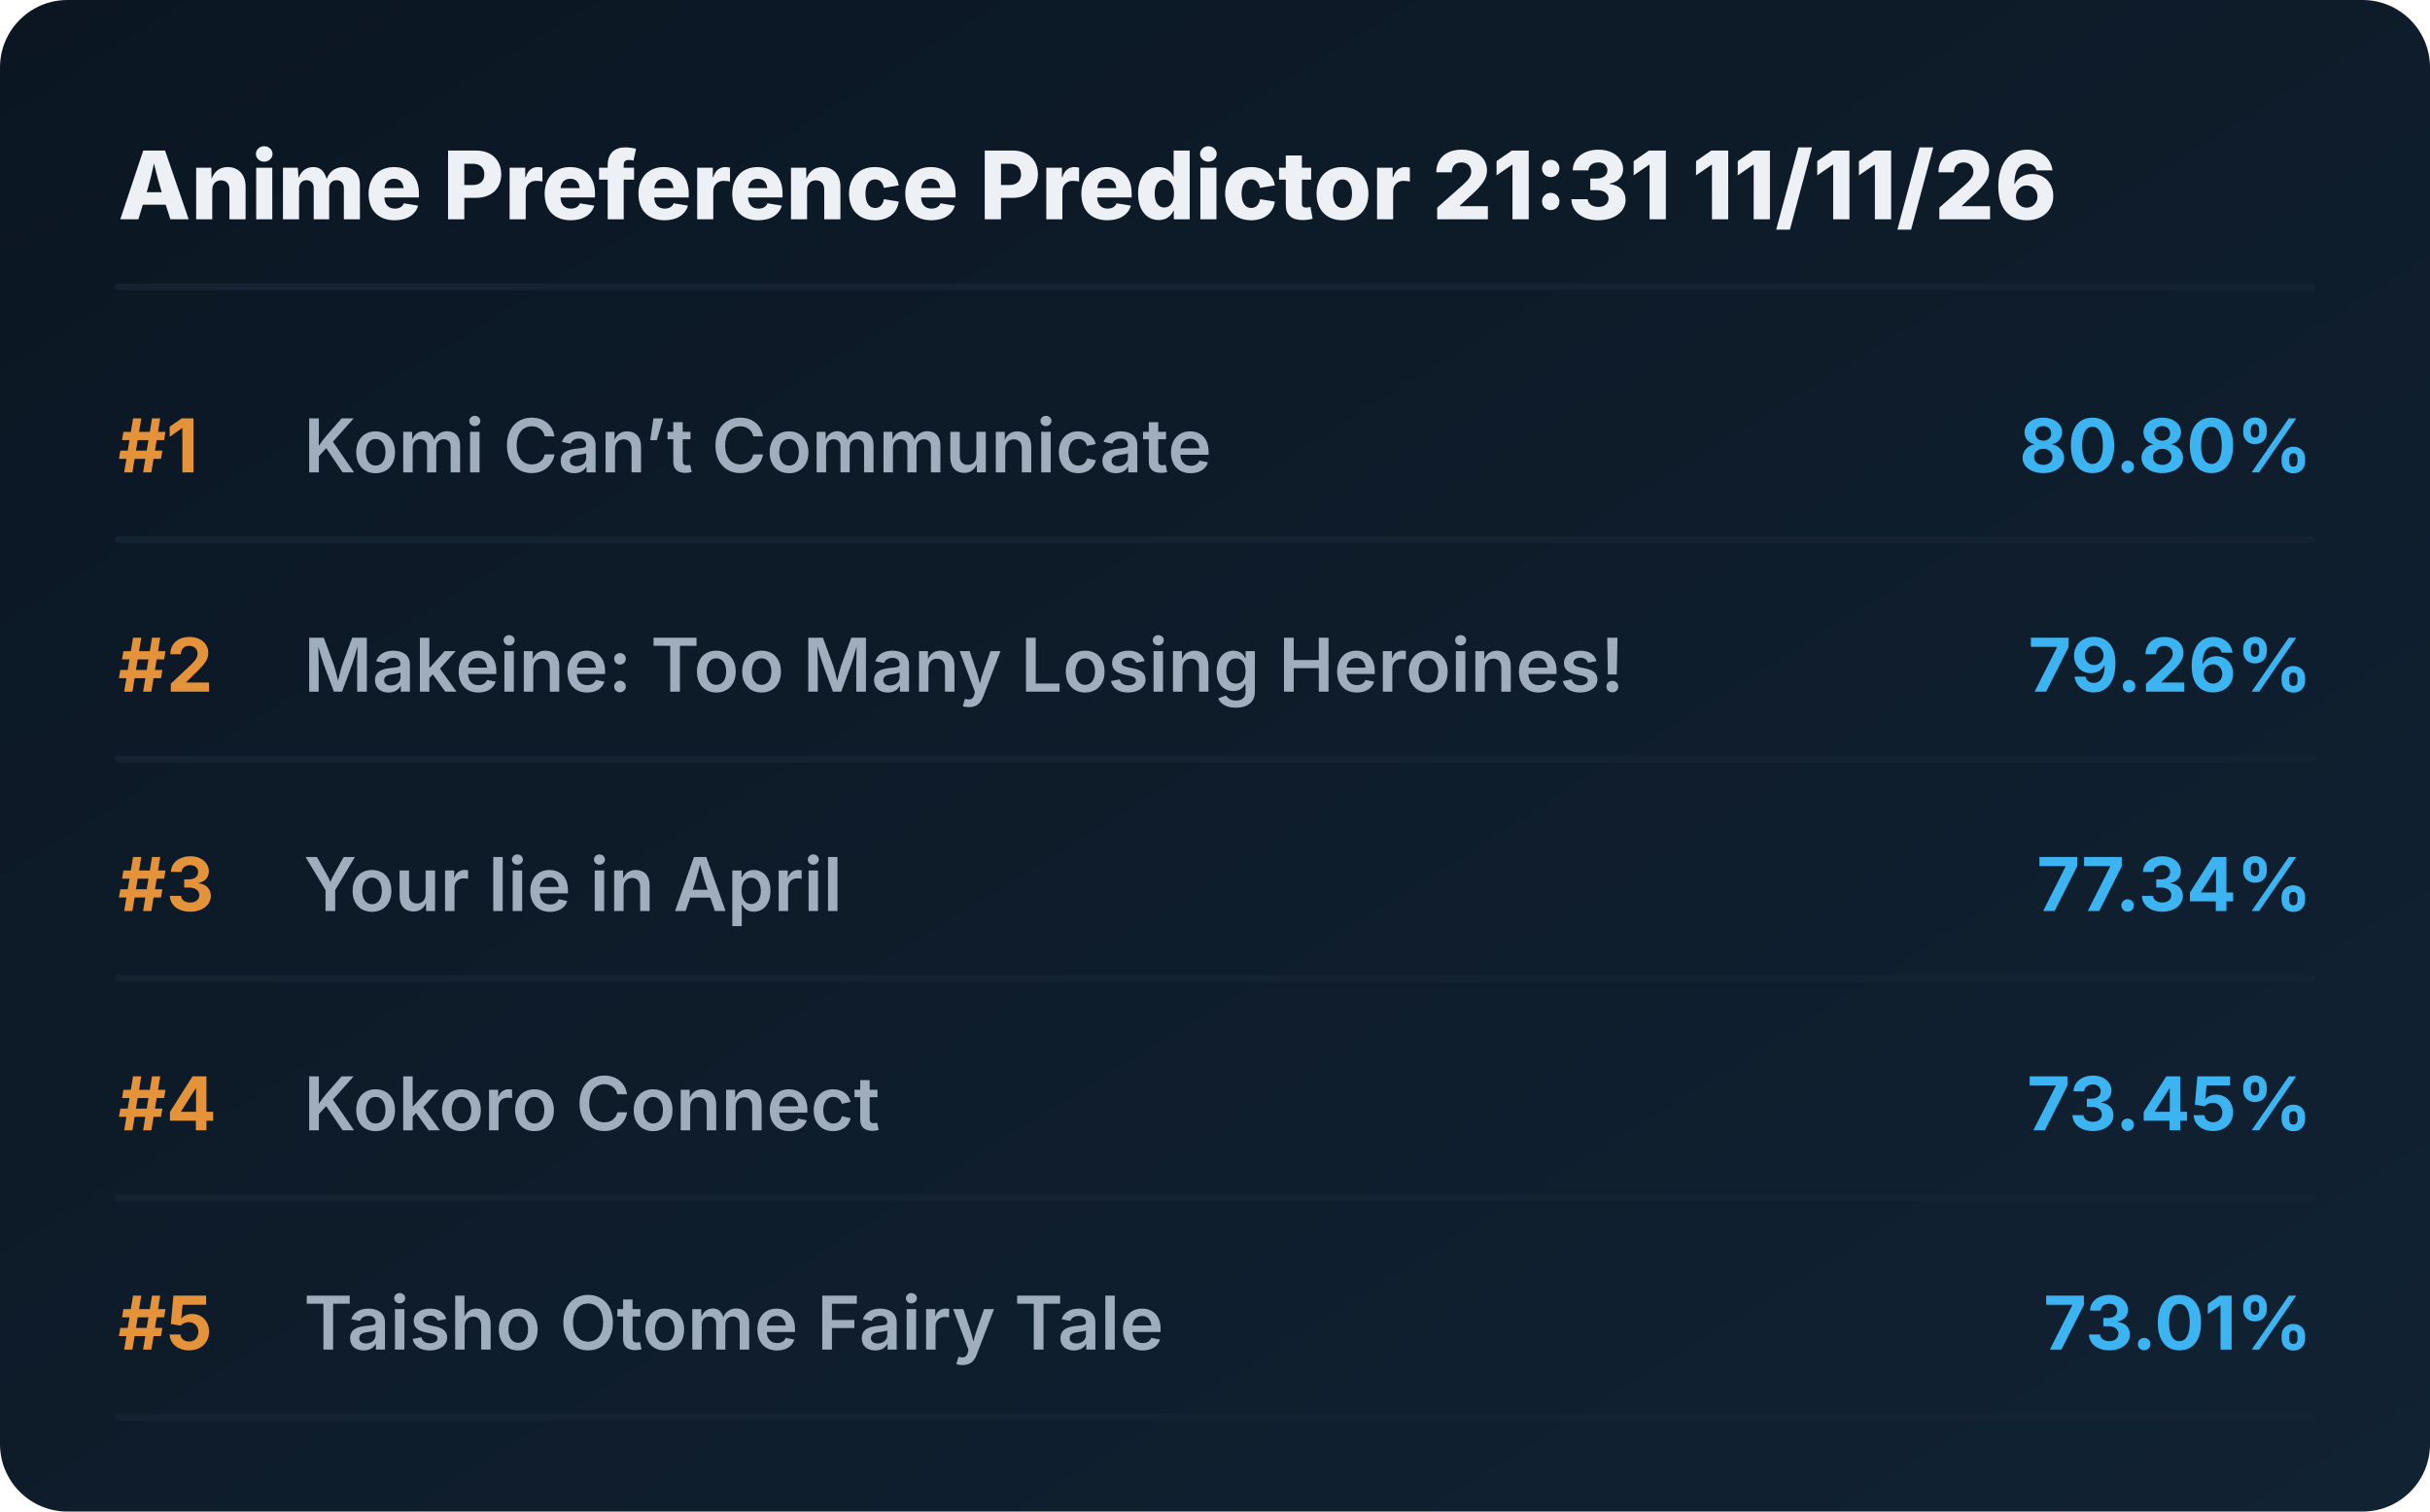
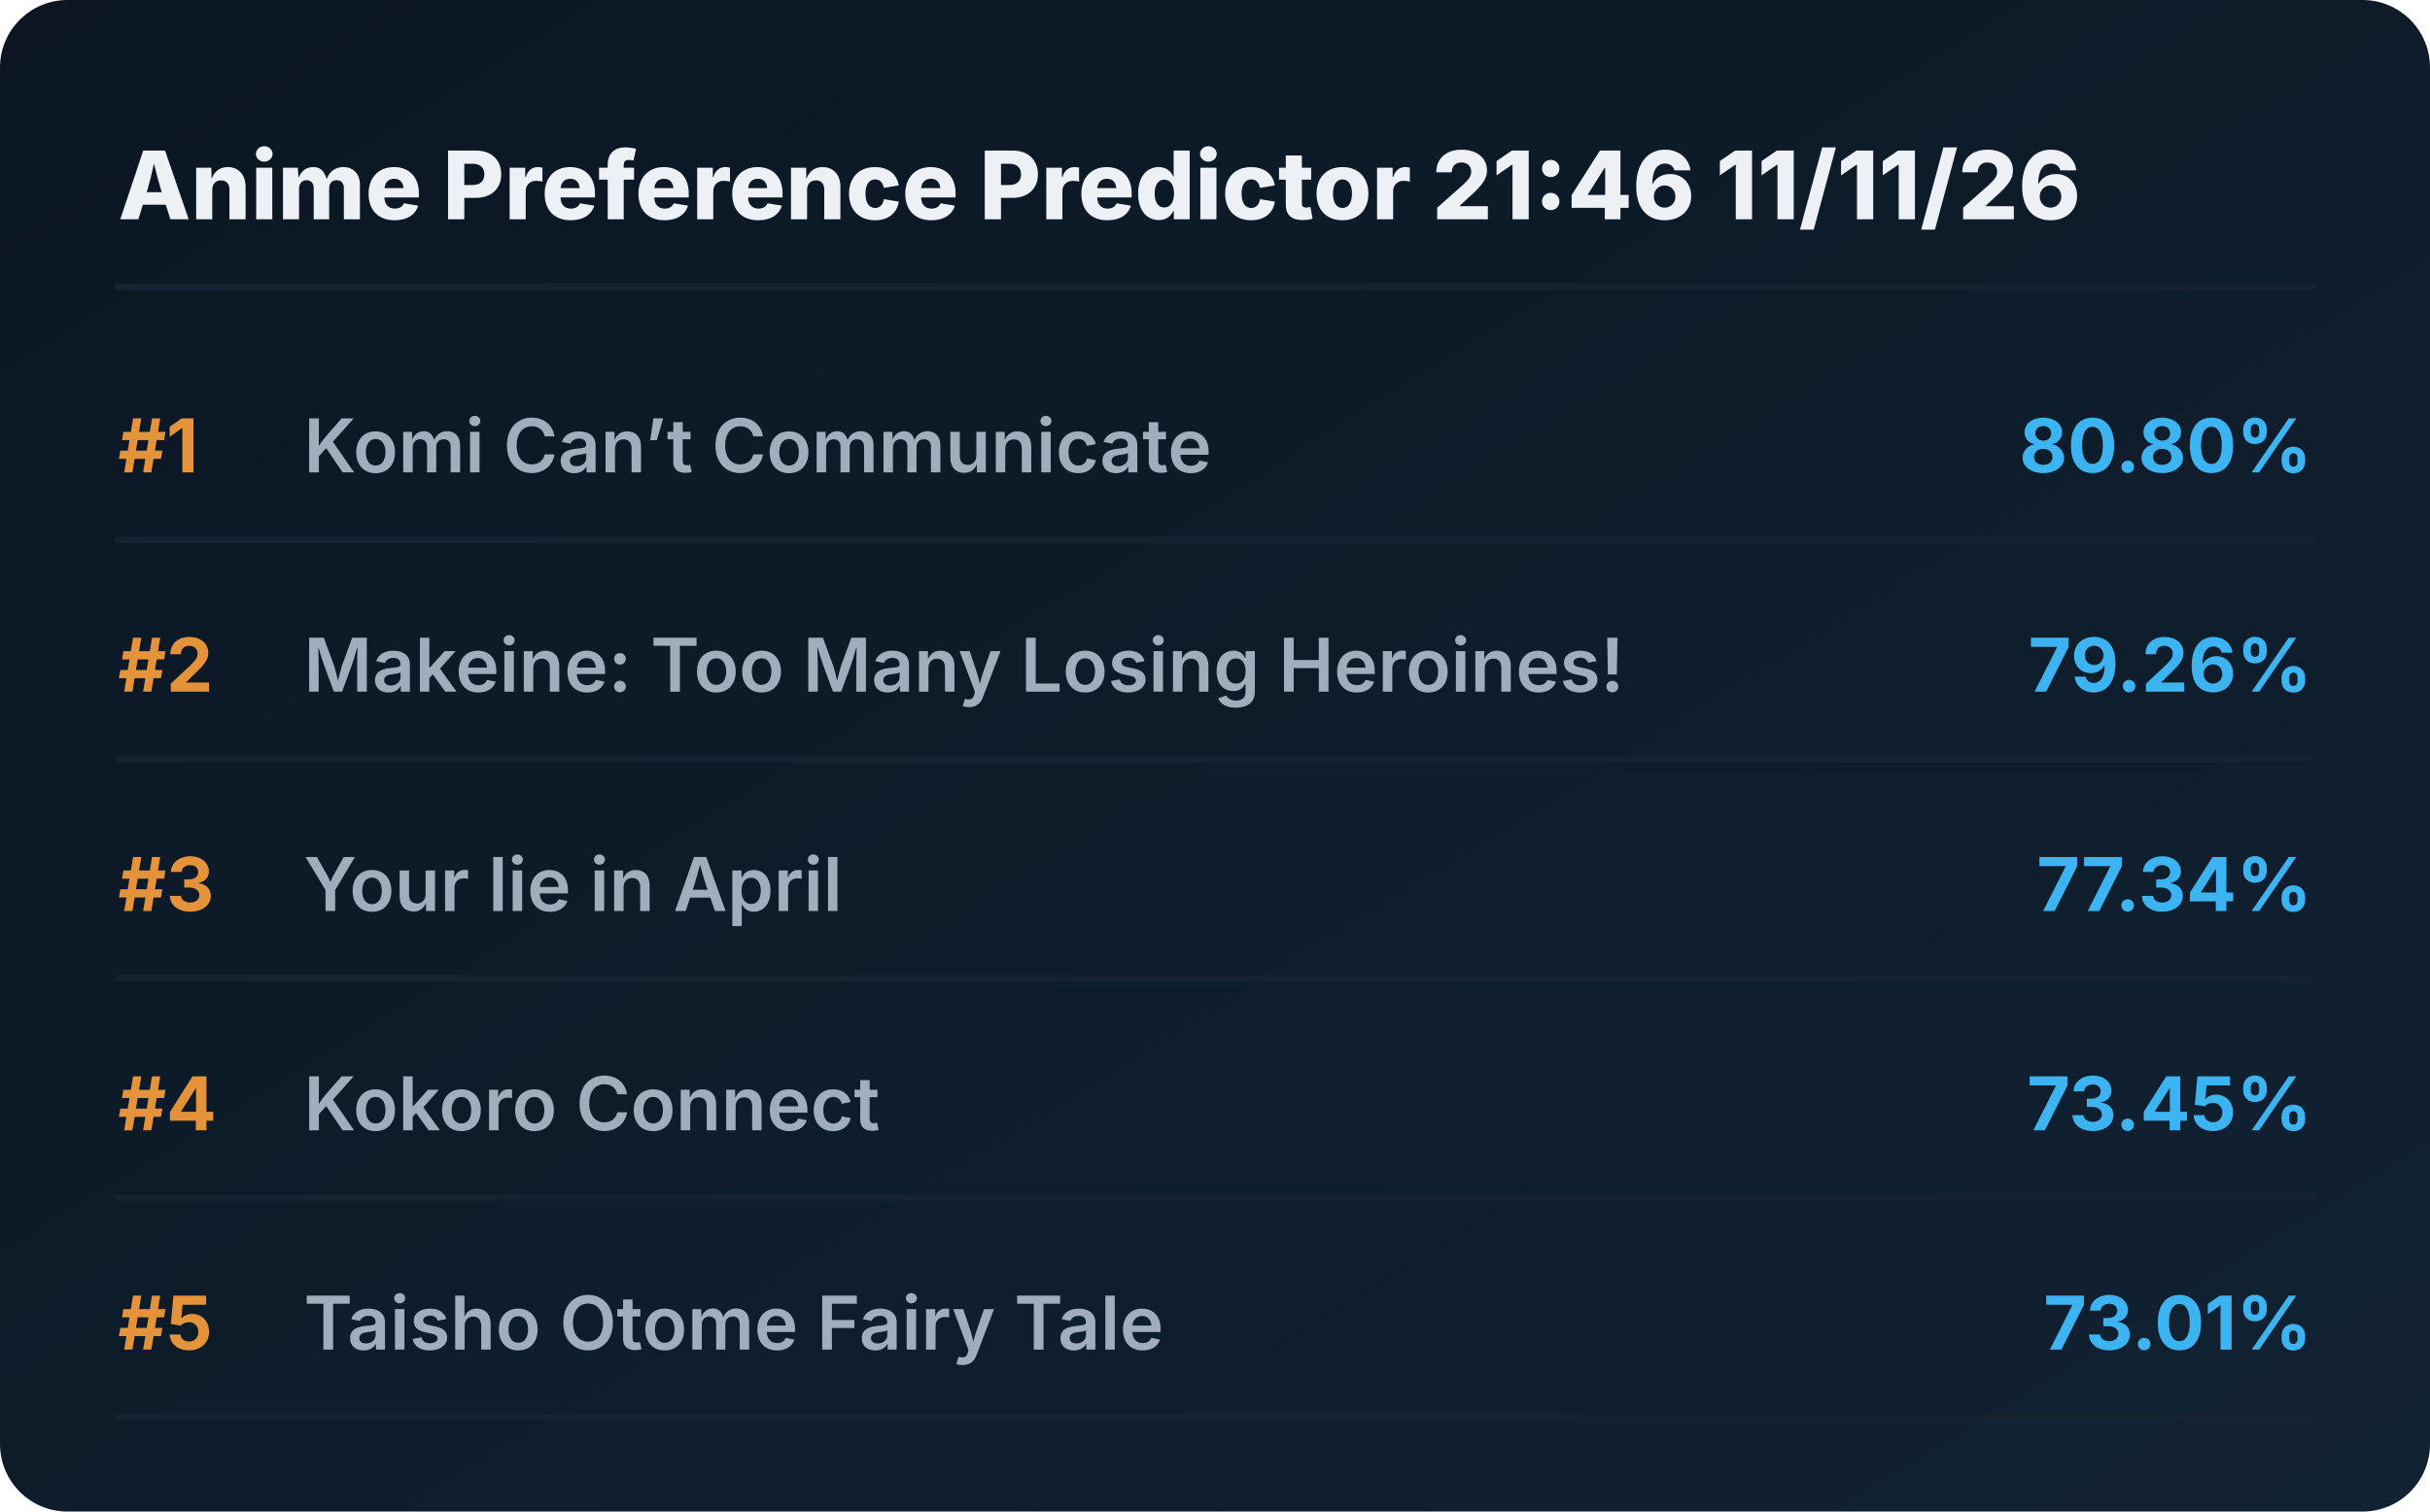
<svg xmlns="http://www.w3.org/2000/svg" viewBox="0 0 720 448" preserveAspectRatio="xMidYMid meet" style="width: 100%; height: auto; max-width: 720px;">
  <defs>
    <linearGradient id="boxGrad" x1="0%" y1="0%" x2="100%" y2="100%">
      <stop offset="0%" stop-color="#0b1622" />
      <stop offset="100%" stop-color="#112233" />
    </linearGradient>
    <clipPath id="titleClip">
      <rect x="90" y="0" width="510" height="100%" />
    </clipPath>
  </defs>
  <style>
    .bg { fill: url(#boxGrad); rx: 20px; }
    .header { font-family: 'Overpass', 'Inter', system-ui, sans-serif; font-weight: 800; font-size: 28px; fill: #edf1f5; }
    .rank { font-family: 'Overpass', 'Inter', system-ui, sans-serif; font-weight: 700; font-size: 22px; fill: #e5933a; }
    .title { font-family: 'Overpass', 'Inter', system-ui, sans-serif; font-weight: 600; font-size: 22px; fill: #9fadbd; }
    .score { font-family: 'Overpass', 'Inter', system-ui, sans-serif; font-weight: 700; font-size: 22px; fill: #3db4f2; }
    .line { stroke: #152232; stroke-width: 2; stroke-linecap: round; }
  </style>
  <rect class="bg" width="720" height="448" />
-   <text x="35" y="65" class="header">Anime Preference Predictor 21:31 11/11/26</text>
+   <text x="35" y="65" class="header">Anime Preference Predictor 21:46 11/11/26</text>
  <line x1="35" y1="85" x2="685" y2="85" class="line" />
  <g transform="translate(0, 0)">
    <text x="35" y="140" class="rank">#1</text>
    <text x="90" y="140" class="title">Komi Can’t Communicate</text>
    <text x="685" y="140" class="score" text-anchor="end">80.80%</text>
    <line x1="35" y1="160" x2="685" y2="160" class="line" />
  </g>
  <g transform="translate(0, 65)">
    <text x="35" y="140" class="rank">#2</text>
    <text x="90" y="140" class="title">Makeine: Too Many Losing Heroines!</text>
    <text x="685" y="140" class="score" text-anchor="end">79.26%</text>
    <line x1="35" y1="160" x2="685" y2="160" class="line" />
  </g>
  <g transform="translate(0, 130)">
    <text x="35" y="140" class="rank">#3</text>
    <text x="90" y="140" class="title">Your lie in April</text>
    <text x="685" y="140" class="score" text-anchor="end">77.34%</text>
    <line x1="35" y1="160" x2="685" y2="160" class="line" />
  </g>
  <g transform="translate(0, 195)">
    <text x="35" y="140" class="rank">#4</text>
    <text x="90" y="140" class="title">Kokoro Connect</text>
    <text x="685" y="140" class="score" text-anchor="end">73.45%</text>
    <line x1="35" y1="160" x2="685" y2="160" class="line" />
  </g>
  <g transform="translate(0, 260)">
    <text x="35" y="140" class="rank">#5</text>
    <text x="90" y="140" class="title">Taisho Otome Fairy Tale</text>
    <text x="685" y="140" class="score" text-anchor="end">73.01%</text>
    <line x1="35" y1="160" x2="685" y2="160" class="line" />
  </g>
</svg>
